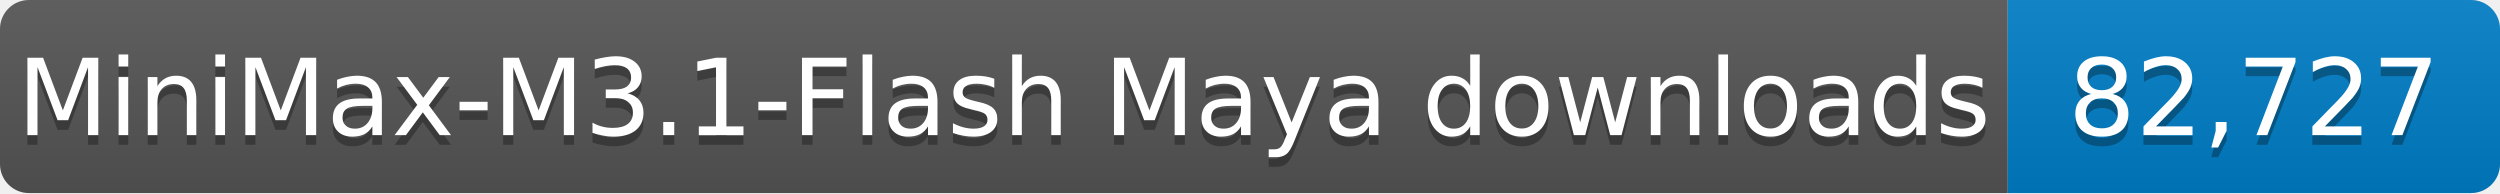
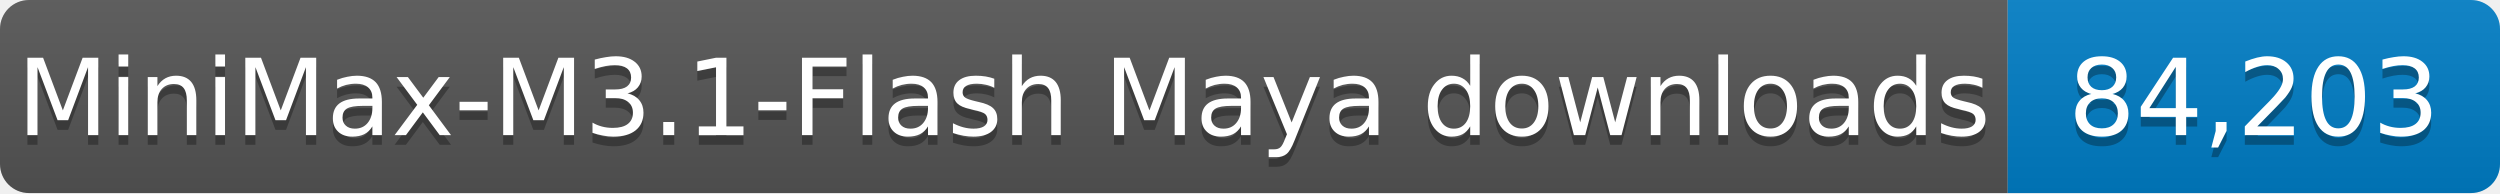
- <svg xmlns="http://www.w3.org/2000/svg" width="259" height="20" role="img" aria-label="MiniMax-M3.1-Flash Maya downloads: 82,727">
+ <svg xmlns="http://www.w3.org/2000/svg" width="259" height="20" role="img" aria-label="MiniMax-M3.1-Flash Maya downloads: 84,203">
  <linearGradient id="s" x2="0" y2="100%">
    <stop offset="0" stop-color="#bbb" stop-opacity=".1" />
    <stop offset="1" stop-opacity=".1" />
  </linearGradient>
  <clipPath id="r">
    <rect width="259" height="20" rx="3" fill="#fff" />
  </clipPath>
  <g clip-path="url(#r)">
    <rect width="208" height="20" fill="#555" />
    <rect x="208" width="51" height="20" fill="#007ec6" />
    <rect width="259" height="20" fill="url(#s)" />
  </g>
  <g fill="#fff" text-anchor="middle" font-family="Verdana,Geneva,DejaVu Sans,sans-serif" font-size="11">
    <text x="104.0" y="15" fill="#010101" fill-opacity=".3" textLength="198" lengthAdjust="spacingAndGlyphs">MiniMax-M3.1-Flash Maya downloads</text>
    <text x="104.0" y="14" textLength="198" lengthAdjust="spacingAndGlyphs">MiniMax-M3.1-Flash Maya downloads</text>
-     <text x="233.5" y="15" fill="#010101" fill-opacity=".3" textLength="41" lengthAdjust="spacingAndGlyphs">82,727</text>
-     <text x="233.5" y="14" textLength="41" lengthAdjust="spacingAndGlyphs">82,727</text>
+     <text x="233.5" y="15" fill="#010101" fill-opacity=".3" textLength="41" lengthAdjust="spacingAndGlyphs">84,203</text>
+     <text x="233.5" y="14" textLength="41" lengthAdjust="spacingAndGlyphs">84,203</text>
  </g>
</svg>
